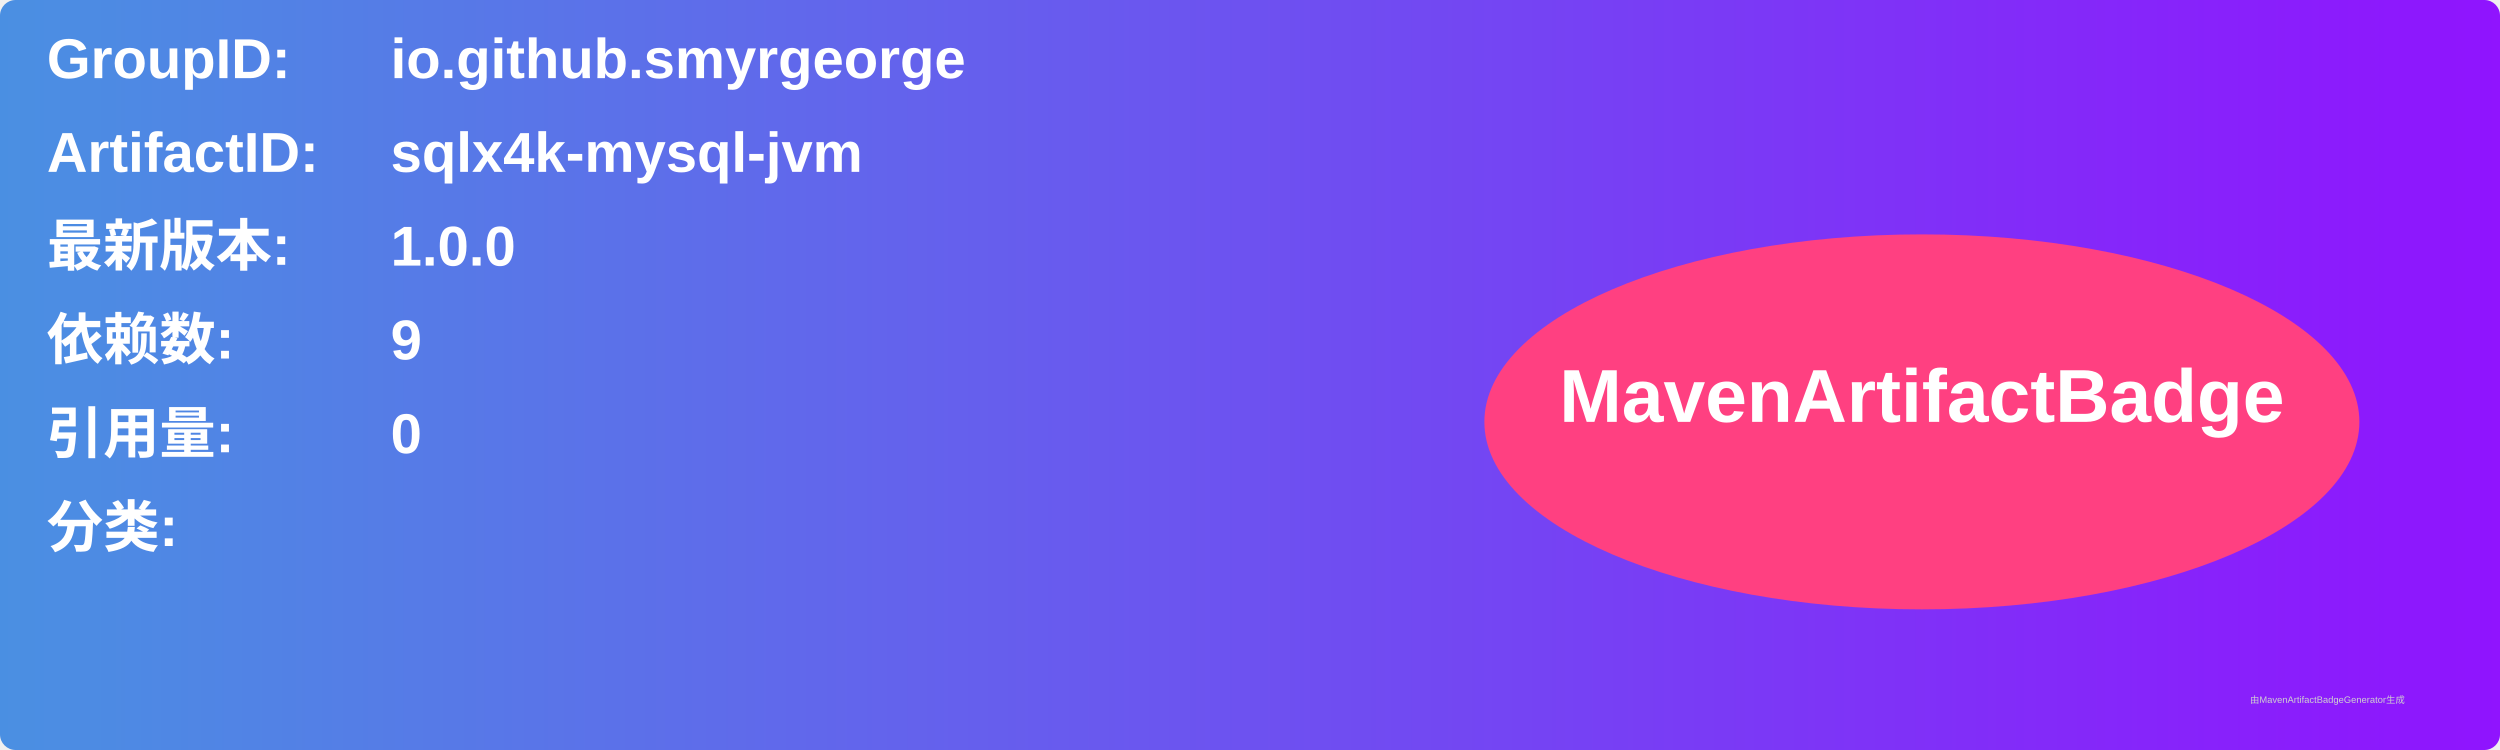
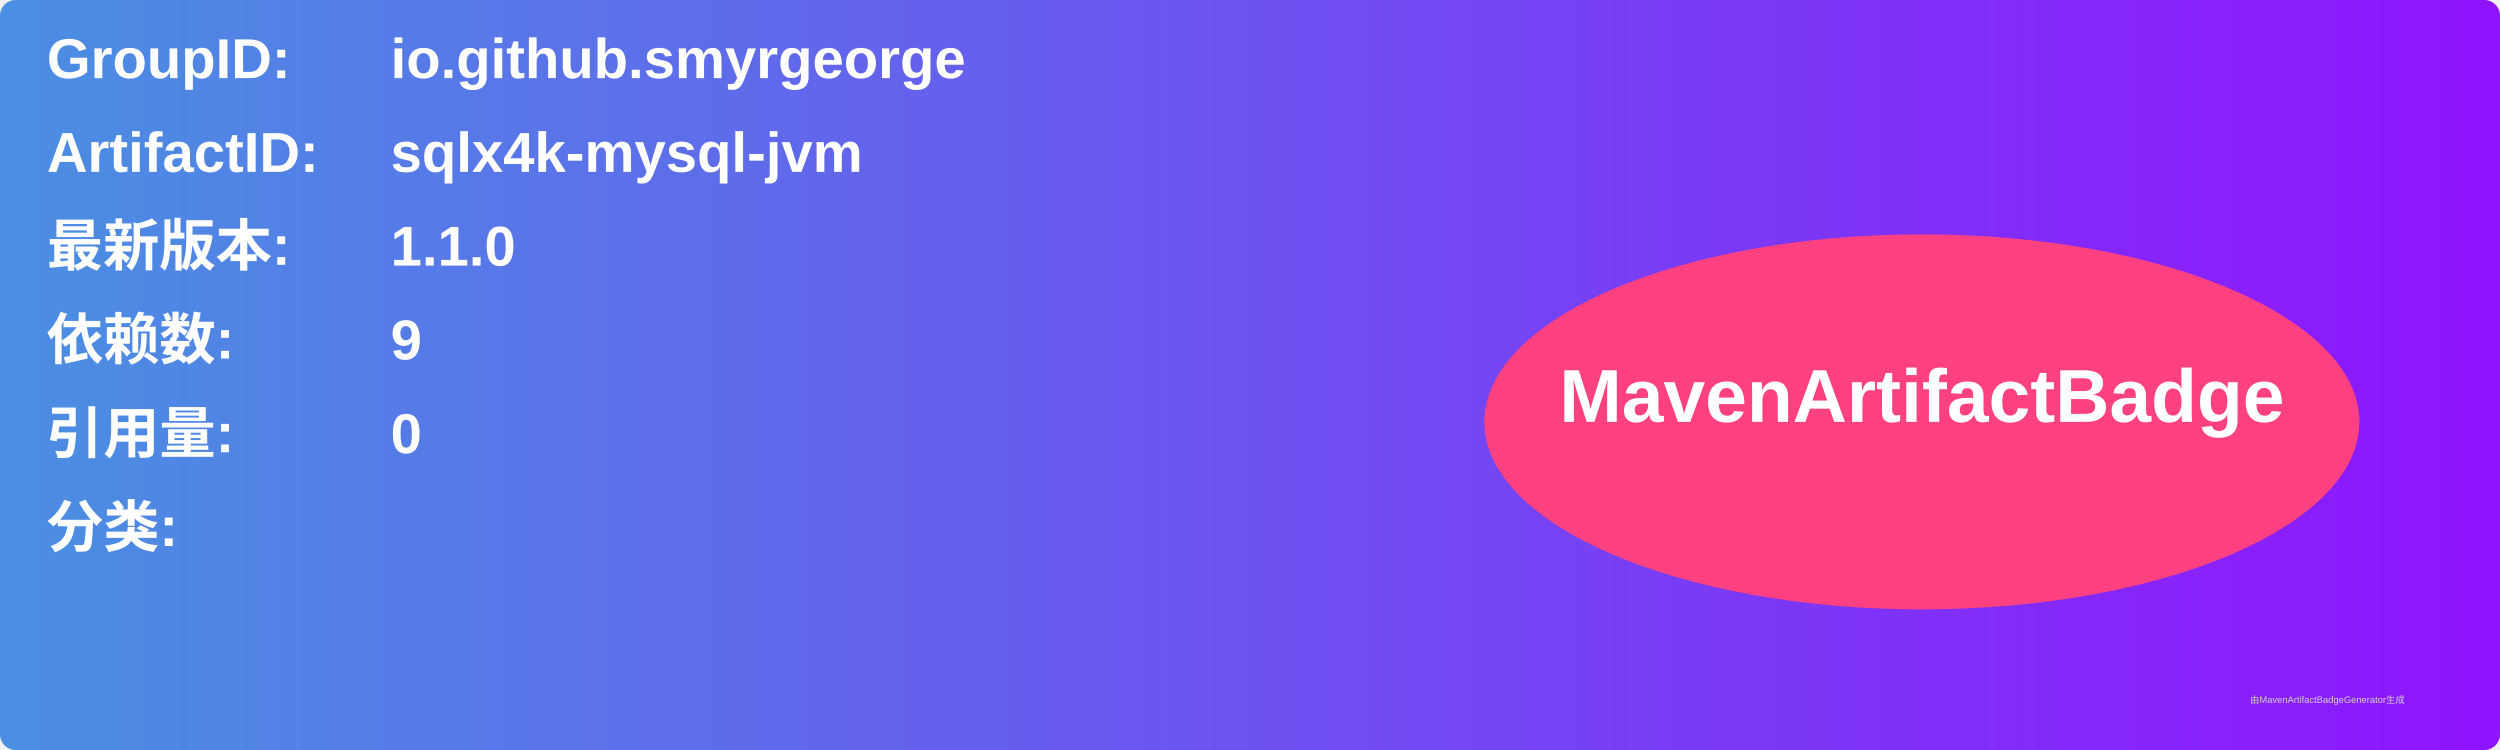
<svg xmlns="http://www.w3.org/2000/svg" width="800" height="240" viewBox="0 0 800 240">
  <linearGradient id="grad" x1="0%" y1="0%" x2="100%" y2="0%">
    <stop offset="0%" stop-color="#4a90e2" />
    <stop offset="100%" stop-color="#9013fe" />
  </linearGradient>
  <rect width="100%" height="100%" rx="5" ry="5" fill="url(#grad)" />
  <g transform="translate(15, 15)">
    <text x="0" y="10" font-family="Arial" font-size="18" fill="white" font-weight="bold" width="260">GroupID:</text>
    <text x="110" y="10" font-family="Arial" font-size="18" fill="white" font-weight="bold" width="460">io.github.smyrgeorge</text>
    <text x="0" y="40" font-family="Arial" font-size="18" fill="white" font-weight="bold" width="260">ArtifactID:</text>
    <text x="110" y="40" font-family="Arial" font-size="18" fill="white" font-weight="bold" width="460">sqlx4k-mysql-jvm</text>
    <text x="0" y="70" font-family="Arial" font-size="18" fill="white" font-weight="bold">最新版本:</text>
    <text x="110" y="70" font-family="Arial" font-size="18" fill="white" font-weight="bold">
-       <tspan font-weight="bold">1.0.0</tspan>
+       <tspan font-weight="bold">1.1.0</tspan>
    </text>
    <text x="0" y="100" font-family="Arial" font-size="18" fill="white" font-weight="bold">依赖数: </text>
    <text x="110" y="100" font-family="Arial" font-size="18" fill="white">
      <tspan font-weight="bold">9</tspan>
    </text>
    <text x="0" y="130" font-family="Arial" font-size="18" fill="white" font-weight="bold">引用量: </text>
    <text x="110" y="130" font-family="Arial" font-size="18" fill="white">
      <tspan font-weight="bold">0</tspan>
    </text>
    <text x="0" y="160" font-family="Arial" font-size="18" fill="white" font-weight="bold">分类:</text>
    <text x="10" y="190" font-family="Arial" font-size="10" fill="white">
      <tspan font-weight="bold" />
    </text>
    <ellipse cx="600" cy="120" rx="140" ry="60" fill="#ff4081" />
    <text x="600" y="120" text-anchor="middle" font-family="Arial" font-size="24" fill="white" font-weight="bold">MavenArtifactBadge</text>
  </g>
  <text x="720" y="225" font-family="Arial" font-size="3" fill="#d0d0d0">由MavenArtifactBadgeGenerator生成</text>
</svg>
